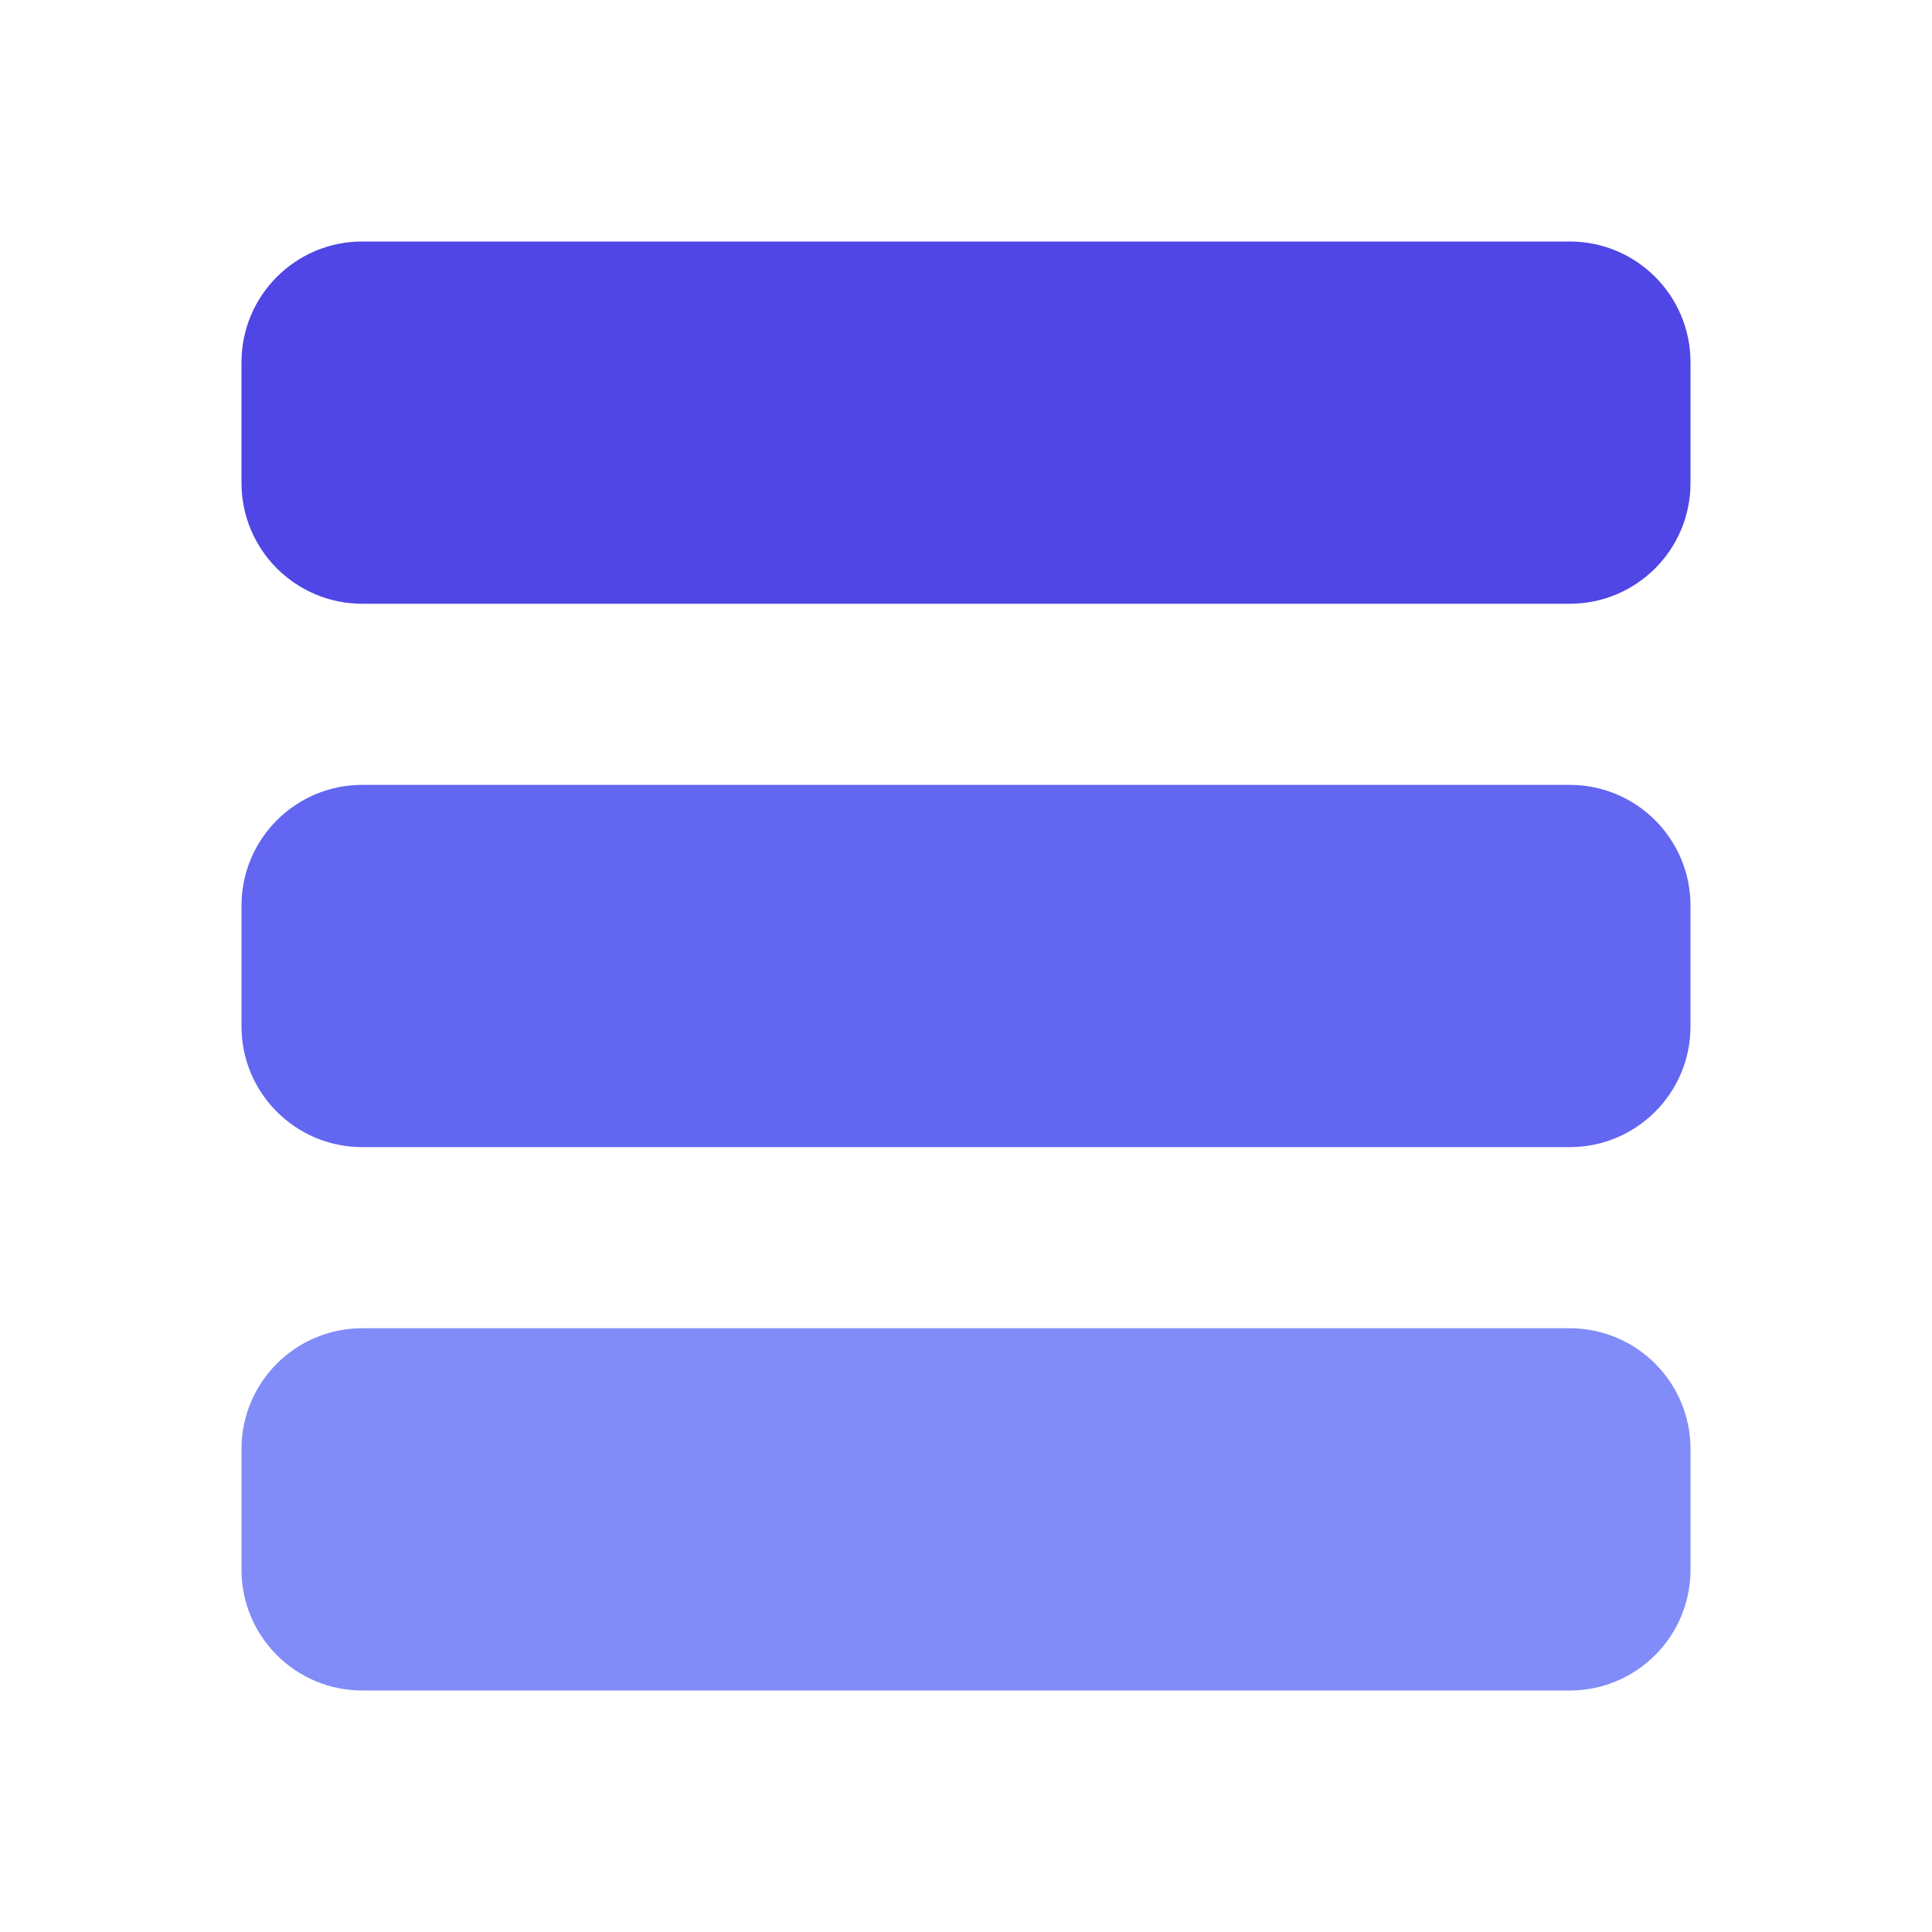
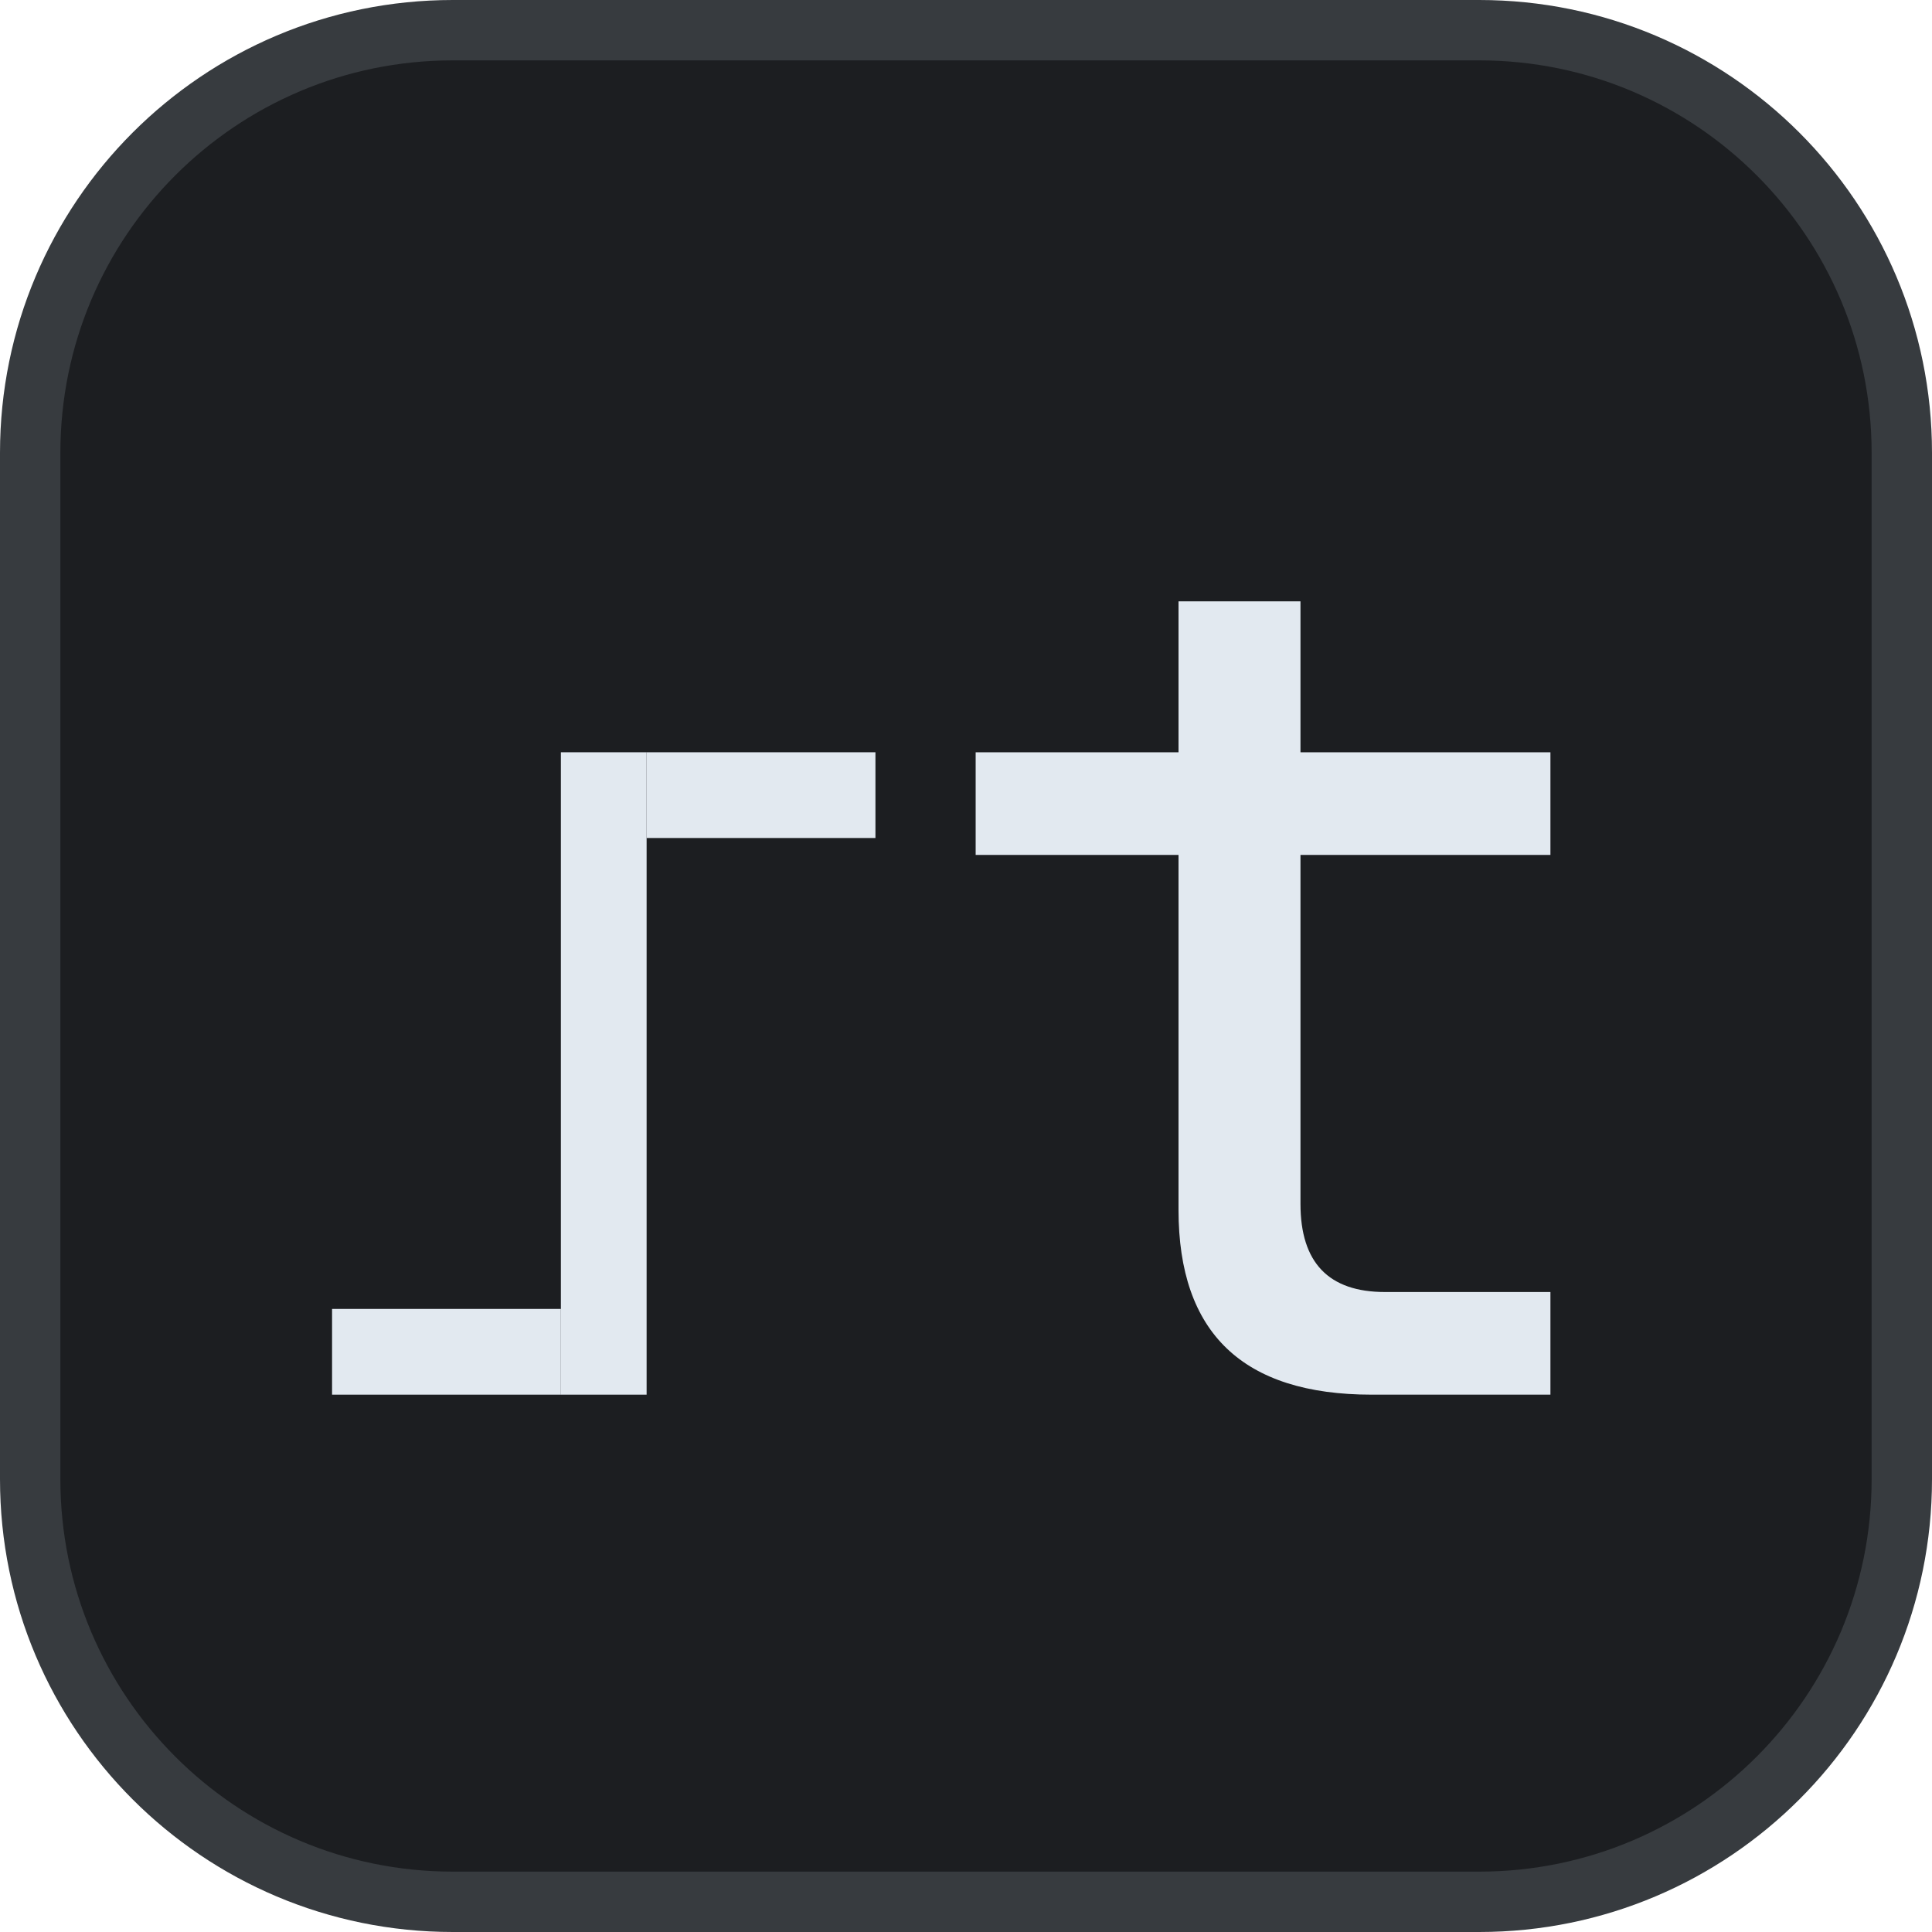
- <svg xmlns="http://www.w3.org/2000/svg" width="32" height="32" viewBox="0 0 32 32">
-   <rect x="4" y="4" width="24" height="6" rx="2" fill="#4F46E5" />
-   <rect x="4" y="13" width="24" height="6" rx="2" fill="#6366F1" />
-   <rect x="4" y="22" width="24" height="6" rx="2" fill="#818CF8" />
+ <svg xmlns="http://www.w3.org/2000/svg" viewBox="0 0 16 16" width="32" height="32" role="img" aria-label="stackra">
+   <rect x="0.25" y="0.25" width="15.5" height="15.5" rx="3.5" fill="#1C1E21" stroke="#373B3F" stroke-width="0.5" />
+   <g fill="#E2E9F0">
+     <rect x="4.645" y="6.23" width="0.71" height="5.32" />
+     <rect x="5.355" y="6.23" width="1.895" height="0.71" />
+     <rect x="2.75" y="10.84" width="1.895" height="0.71" />
+     <path d="M12.84 11.55L11.36 11.55Q9.76 11.55 9.76 10.02L9.76 10.02L9.76 7.08L8.08 7.08L8.08 6.23L9.76 6.23L9.76 4.98L10.77 4.98L10.77 6.23L12.84 6.23L12.84 7.08L10.77 7.08L10.77 9.97Q10.77 10.7 11.47 10.7L11.47 10.7L12.84 10.7L12.84 11.55" />
+   </g>
</svg>
